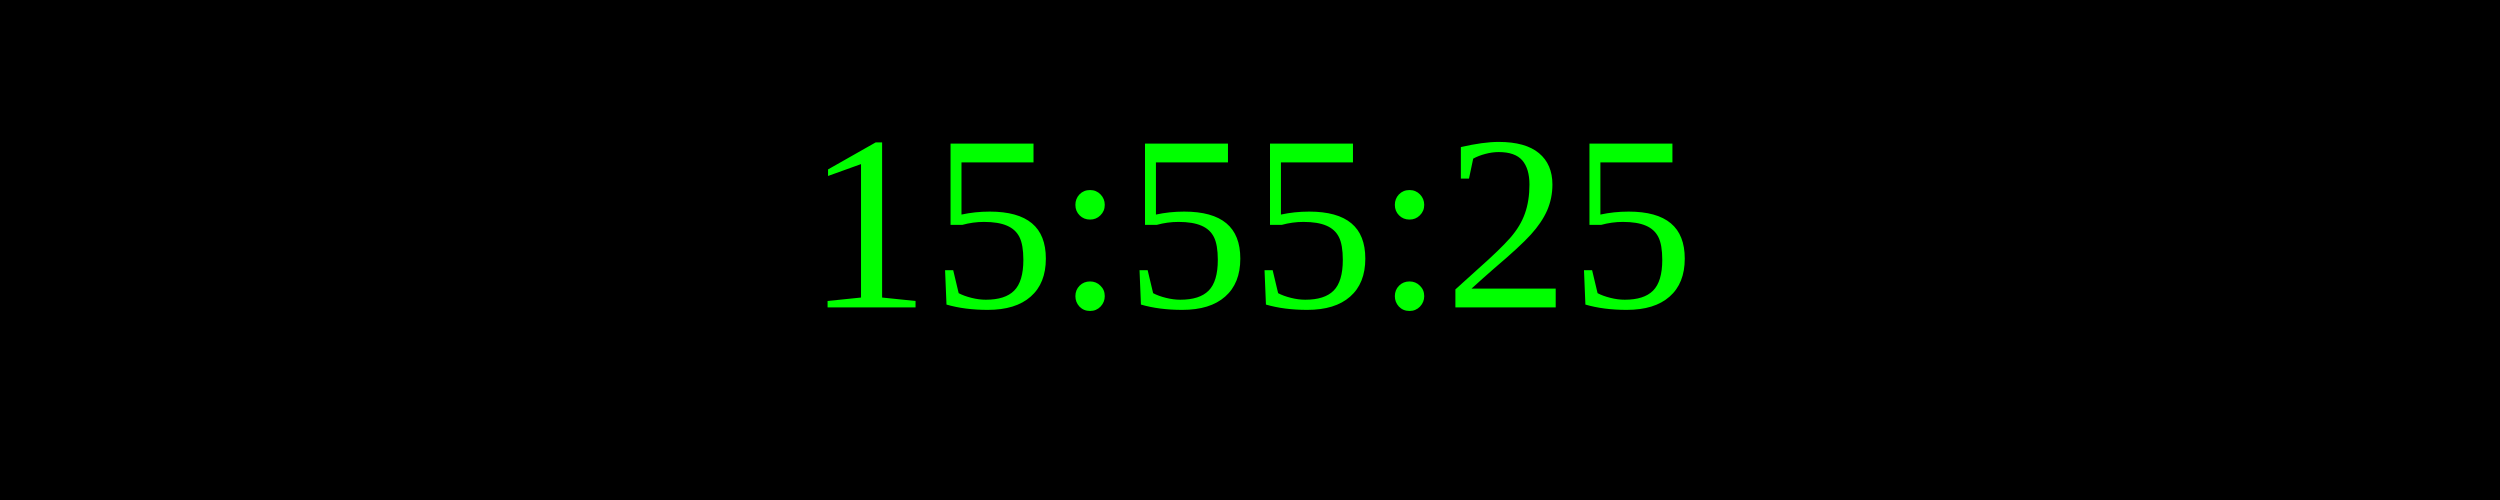
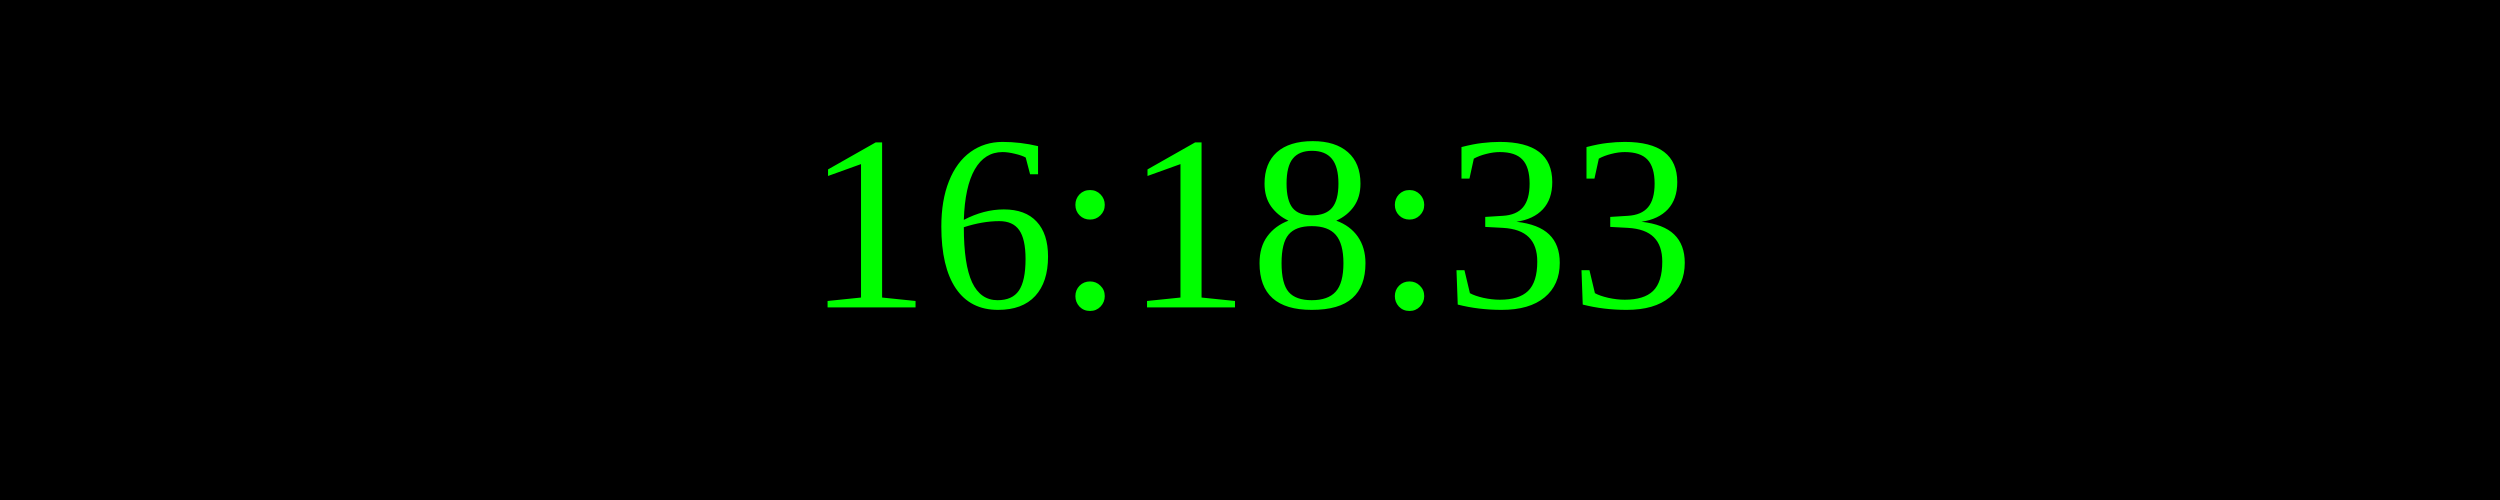
<svg xmlns="http://www.w3.org/2000/svg" width="250" height="50">
  <rect width="100%" height="100%" fill="black" />
  <text x="50%" y="50%" font-size="25" fill="lime" text-anchor="middle" dominant-baseline="middle">
- 15:55:25
+ 16:18:33
</text>
</svg>
